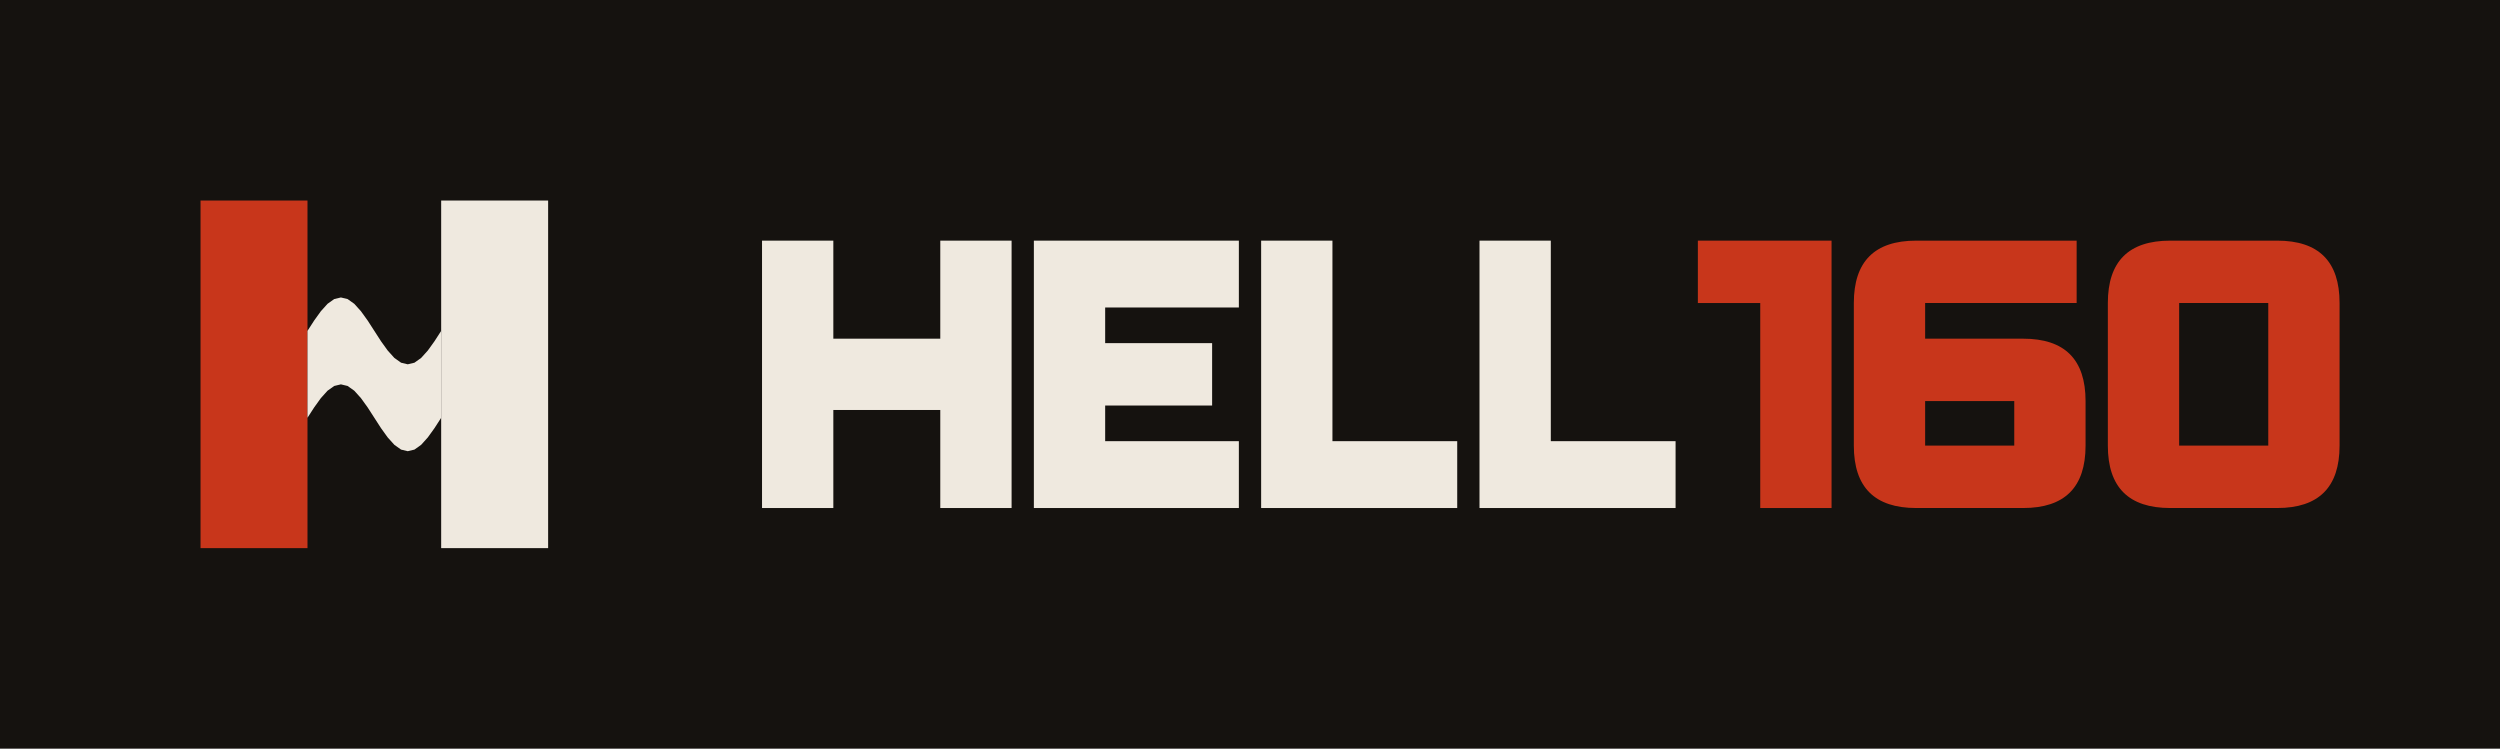
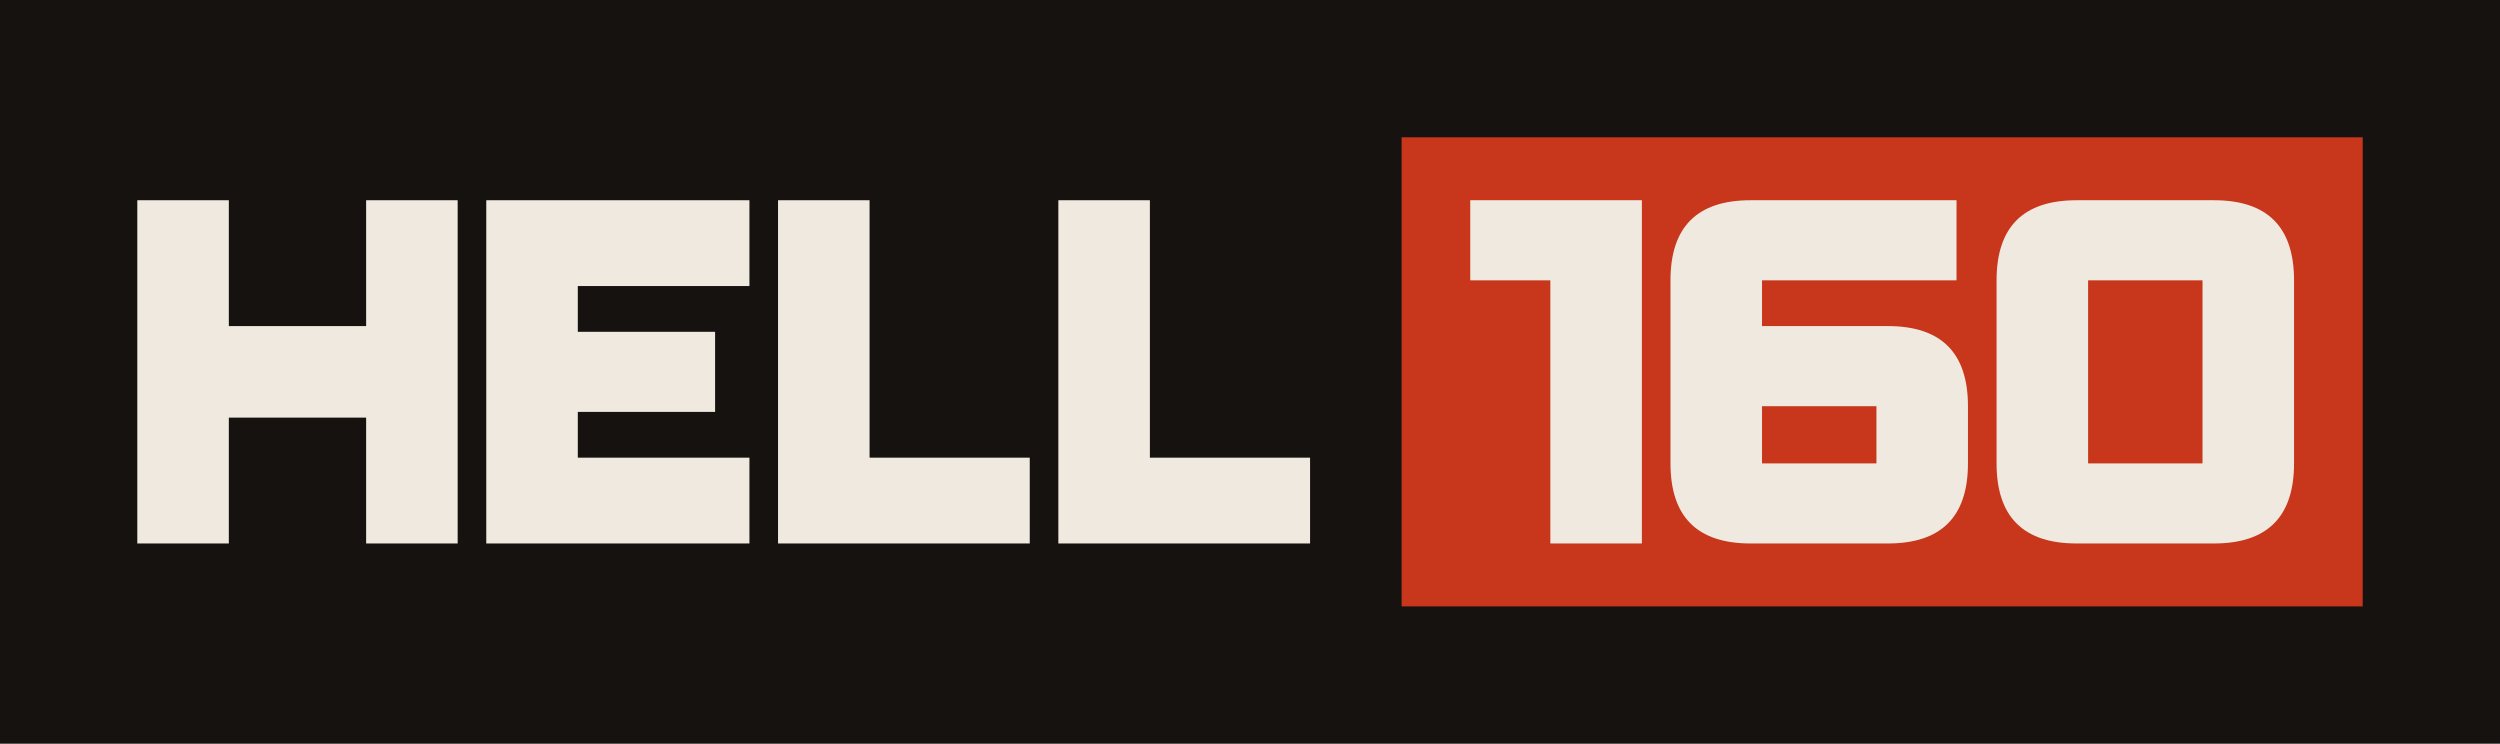
- <svg xmlns="http://www.w3.org/2000/svg" viewBox="-24 -24 374 112" width="1496" height="448">
-   <rect x="-24" y="-24" width="374" height="112" fill="#15120F" />
-   <path fill="#C8361B" d="M6,6H22V58H6Z" />
-   <path fill="#EFE9DF" d="M42,6H58V58H42Z" />
-   <path fill="#EFE9DF" d="M22,25.5 L23,23.95 L24,22.56 L25,21.45 L26,20.74 L27,20.5 L28,20.74 L29,21.45 L30,22.56 L31,23.95 L32,25.5 L33,27.05 L34,28.44 L35,29.55 L36,30.26 L37,30.5 L38,30.26 L39,29.55 L40,28.44 L41,27.05 L42,25.5 L42,38.5 L41,40.05 L40,41.44 L39,42.55 L38,43.26 L37,43.5 L36,43.26 L35,42.55 L34,41.44 L33,40.05 L32,38.5 L31,36.95 L30,35.56 L29,34.45 L28,33.74 L27,33.5 L26,33.74 L25,34.45 L24,35.56 L23,36.95 L22,38.5Z" />
-   <g transform="translate(90 12) scale(0.6666667)">
-     <path transform="translate(0 0)" fill="#EFE9DF" fill-rule="evenodd" d="M0,0H16V22H40V0H56V60H40V38H16V60H0Z" />
-     <path transform="translate(61 0)" fill="#EFE9DF" fill-rule="evenodd" d="M0,0H46V15H16V23H40V37H16V45H46V60H0Z" />
-     <path transform="translate(112 0)" fill="#EFE9DF" fill-rule="evenodd" d="M0,0H16V45H44V60H0Z" />
-     <path transform="translate(161 0)" fill="#EFE9DF" fill-rule="evenodd" d="M0,0H16V45H44V60H0Z" />
-     <path transform="translate(210 0)" fill="#C8361B" fill-rule="evenodd" d="M0,0H30V60H14V14H0Z" />
-     <path transform="translate(245 0)" fill="#C8361B" fill-rule="evenodd" d="M14,0H50V14H16V22H38Q52,22 52,36V46Q52,60 38,60H14Q0,60 0,46V14Q0,0 14,0Z M16,36V46H36V36Z" />
-     <path transform="translate(302 0)" fill="#C8361B" fill-rule="evenodd" d="M14,0H38Q52,0 52,14V46Q52,60 38,60H14Q0,60 0,46V14Q0,0 14,0Z M16,14V46H36V14Z" />
-   </g>
+ <svg xmlns="http://www.w3.org/2000/svg" viewBox="-24 -24 437 130" width="874" height="260">
+   <rect x="-24" y="-24" width="437" height="130" fill="#15120F" />
+   <path fill="#EFE9DF" fill-rule="evenodd" d="M0,11H16V33H40V11H56V71H40V49H16V71H0Z M61,11H107V26H77V34H101V48H77V56H107V71H61Z M112,11H128V56H156V71H112Z M161,11H177V56H205V71H161Z" />
+   <path fill="#C8361B" d="M221,0H389V82H221Z" />
+   <path fill="#EFE9DF" fill-rule="evenodd" d="M233,11H263V71H247V25H233Z M282,11H318V25H284V33H306Q320,33 320,47V57Q320,71 306,71H282Q268,71 268,57V25Q268,11 282,11Z M284,47V57H304V47Z M339,11H363Q377,11 377,25V57Q377,71 363,71H339Q325,71 325,57V25Q325,11 339,11Z M341,25V57H361V25Z" />
</svg>
